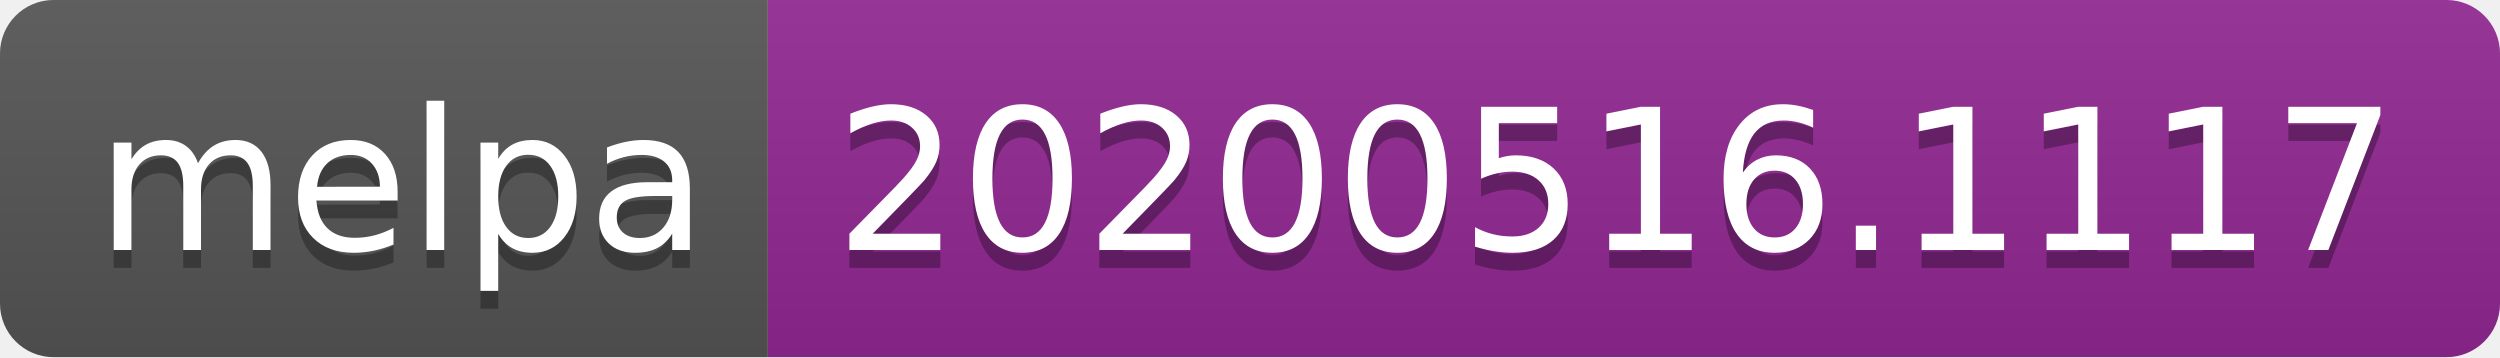
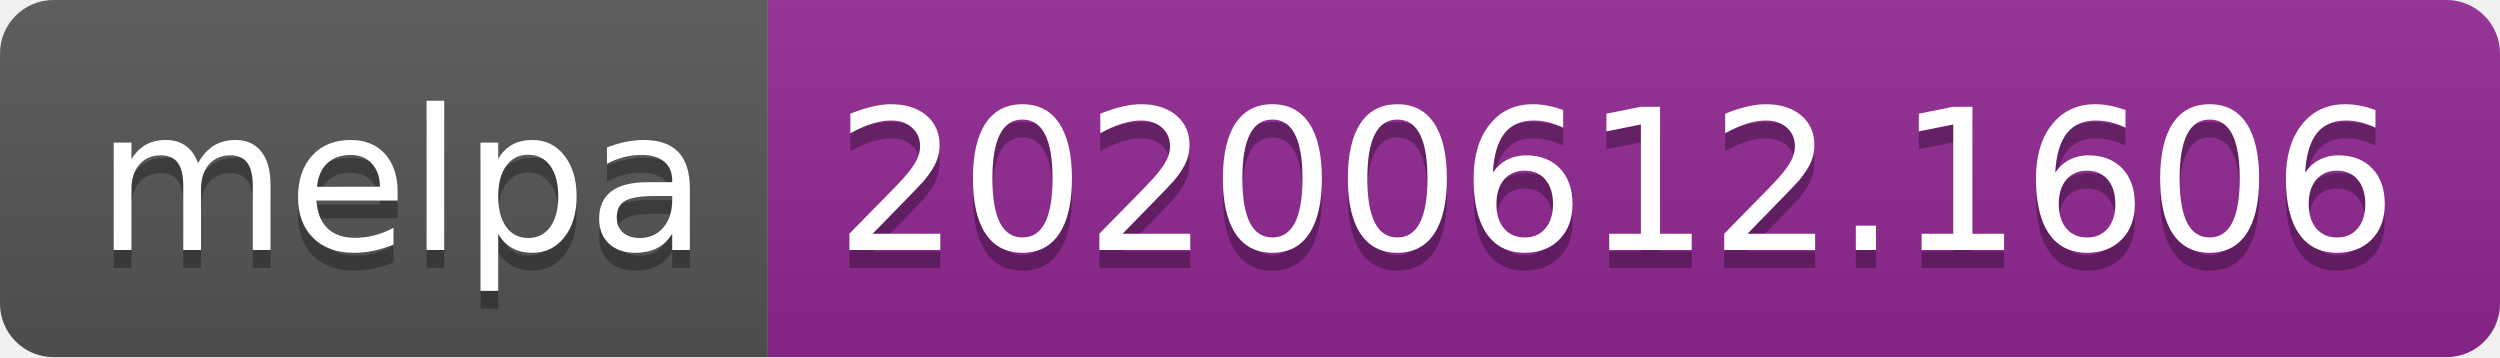
<svg xmlns="http://www.w3.org/2000/svg" width="140" height="20">
  <linearGradient id="s" x2="0" y2="100%">
    <stop offset="0" stop-color="#bbb" stop-opacity=".1" />
    <stop offset="1" stop-opacity=".1" />
  </linearGradient>
  <clipPath id="r">
    <rect width="140" height="20" rx="3" fill="#fff" />
  </clipPath>
  <g clip-path="url(#r)">
    <rect width="43" height="20" fill="#555" />
    <rect x="43" width="97" height="20" fill="#922793" />
    <rect width="140" height="20" fill="url(#s)" />
  </g>
  <g fill="#fff" text-anchor="middle" font-family="Verdana,Geneva,DejaVu Sans,sans-serif" text-rendering="geometricPrecision" font-size="110">
    <text x="225" y="150" fill="#010101" fill-opacity=".3" transform="scale(.1)" textLength="330">melpa</text>
    <text x="225" y="140" transform="scale(.1)" textLength="330">melpa</text>
-     <text x="905" y="150" fill="#010101" fill-opacity=".3" transform="scale(.1)" textLength="870">20200516.1117</text>
-     <text x="905" y="140" transform="scale(.1)" textLength="870">20200516.1117</text>
+     <text x="905" y="150" fill="#010101" fill-opacity=".3" transform="scale(.1)" textLength="870">20200612.1606</text>
+     <text x="905" y="140" transform="scale(.1)" textLength="870">20200612.1606</text>
  </g>
</svg>
